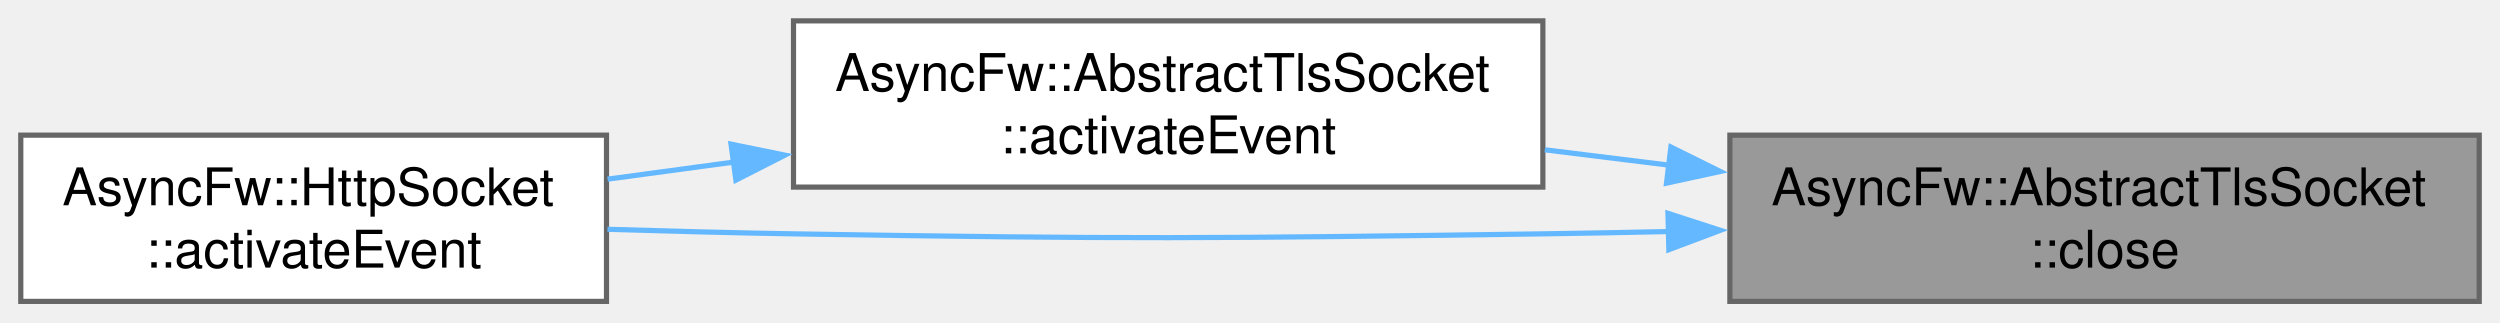
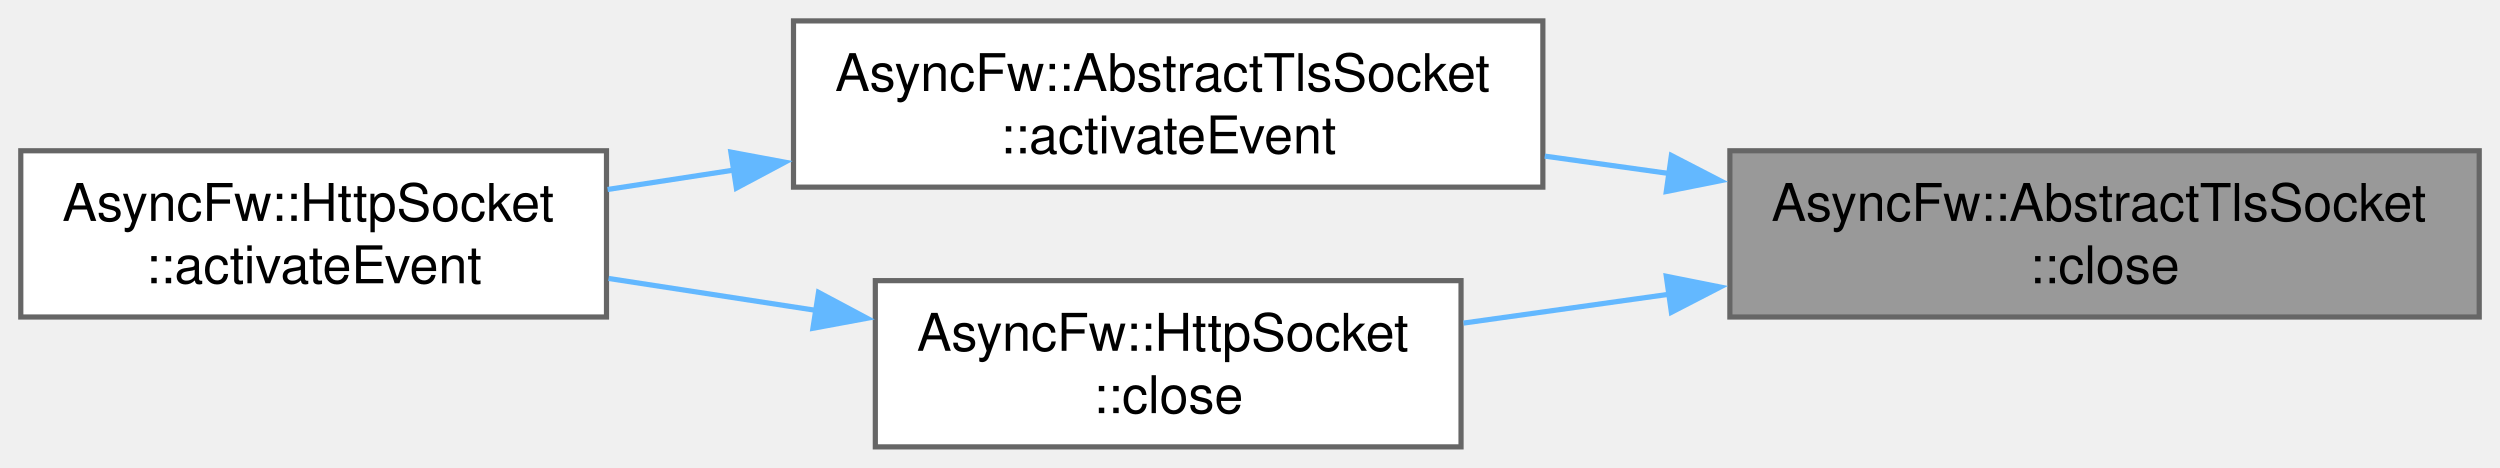
- <svg xmlns="http://www.w3.org/2000/svg" xmlns:xlink="http://www.w3.org/1999/xlink" width="481pt" height="62pt" viewBox="0.00 0.00 481.25 62.00">
-   <g id="graph0" class="graph" transform="scale(1 1) rotate(0) translate(4 58)">
+ <svg xmlns="http://www.w3.org/2000/svg" xmlns:xlink="http://www.w3.org/1999/xlink" width="481pt" height="90pt" viewBox="0.00 0.00 481.25 90.00">
+   <g id="graph0" class="graph" transform="scale(1 1) rotate(0) translate(4 86)">
    <g id="Node000001" class="node">
      <g id="a_Node000001">
        <a xlink:title="Closes the network connection and unsubscribes from thread polling events.">
-           <polygon fill="#999999" stroke="#666666" points="473.25,-32 329,-32 329,0 473.25,0 473.25,-32" />
-           <text text-anchor="start" x="337" y="-18.5" font-family="Helvetica,sans-Serif" font-size="10.00">AsyncFw::AbstractTlsSocket</text>
-           <text text-anchor="middle" x="401.12" y="-6.5" font-family="Helvetica,sans-Serif" font-size="10.00">::close</text>
+           <polygon fill="#999999" stroke="#666666" points="473.25,-57 329,-57 329,-25 473.25,-25 473.25,-57" />
+           <text text-anchor="start" x="337" y="-43.5" font-family="Helvetica,sans-Serif" font-size="10.00">AsyncFw::AbstractTlsSocket</text>
+           <text text-anchor="middle" x="401.12" y="-31.5" font-family="Helvetica,sans-Serif" font-size="10.00">::close</text>
        </a>
      </g>
    </g>
    <g id="Node000002" class="node">
      <g id="a_Node000002">
        <a xlink:href="classAsyncFw_1_1AbstractTlsSocket.html#a57ac6daff9926cf631abcd1e19073cc8" target="_top" xlink:title="Called when established connection.">
-           <polygon fill="white" stroke="#666666" points="293,-54 148.75,-54 148.75,-22 293,-22 293,-54" />
-           <text text-anchor="start" x="156.75" y="-40.5" font-family="Helvetica,sans-Serif" font-size="10.00">AsyncFw::AbstractTlsSocket</text>
-           <text text-anchor="middle" x="220.88" y="-28.5" font-family="Helvetica,sans-Serif" font-size="10.00">::activateEvent</text>
+           <polygon fill="white" stroke="#666666" points="293,-82 148.75,-82 148.75,-50 293,-50 293,-82" />
+           <text text-anchor="start" x="156.75" y="-68.5" font-family="Helvetica,sans-Serif" font-size="10.00">AsyncFw::AbstractTlsSocket</text>
+           <text text-anchor="middle" x="220.88" y="-56.5" font-family="Helvetica,sans-Serif" font-size="10.00">::activateEvent</text>
        </a>
      </g>
    </g>
    <g id="edge1_Node000001_Node000002" class="edge">
      <g id="a_edge1_Node000001_Node000002">
        <a xlink:title=" ">
-           <path fill="none" stroke="#63b8ff" d="M317.38,-26.21C309.36,-27.2 301.27,-28.2 293.37,-29.18" />
-           <polygon fill="#63b8ff" stroke="#63b8ff" points="317.65,-29.71 327.15,-25.01 316.8,-22.76 317.65,-29.71" />
+           <path fill="none" stroke="#63b8ff" d="M317.38,-52.61C309.36,-53.73 301.27,-54.87 293.37,-55.97" />
+           <polygon fill="#63b8ff" stroke="#63b8ff" points="317.74,-56.09 327.15,-51.23 316.76,-49.16 317.74,-56.09" />
+         </a>
+       </g>
+     </g>
+     <g id="Node000004" class="node">
+       <g id="a_Node000004">
+         <a xlink:href="classAsyncFw_1_1HttpSocket.html#a96932e5f6b5f84c4f204b0e6e4ef8472" target="_top" xlink:title="Closes the network connection and unsubscribes from thread polling events.">
+           <polygon fill="white" stroke="#666666" points="277.25,-32 164.5,-32 164.5,0 277.25,0 277.25,-32" />
+           <text text-anchor="start" x="172.5" y="-18.5" font-family="Helvetica,sans-Serif" font-size="10.00">AsyncFw::HttpSocket</text>
+           <text text-anchor="middle" x="220.88" y="-6.5" font-family="Helvetica,sans-Serif" font-size="10.00">::close</text>
+         </a>
+       </g>
+     </g>
+     <g id="edge3_Node000001_Node000004" class="edge">
+       <g id="a_edge3_Node000001_Node000004">
+         <a xlink:title=" ">
+           <path fill="none" stroke="#63b8ff" d="M317.43,-29.4C303.98,-27.52 290.33,-25.6 277.73,-23.83" />
+           <polygon fill="#63b8ff" stroke="#63b8ff" points="316.76,-32.84 327.15,-30.77 317.74,-25.91 316.76,-32.84" />
        </a>
      </g>
    </g>
    <g id="Node000003" class="node">
      <g id="a_Node000003">
        <a xlink:href="classAsyncFw_1_1HttpSocket.html#ad51bb1bf5880c3037c7ad70231c0767d" target="_top" xlink:title="Called when established connection.">
-           <polygon fill="white" stroke="#666666" points="112.75,-32 0,-32 0,0 112.75,0 112.75,-32" />
-           <text text-anchor="start" x="8" y="-18.5" font-family="Helvetica,sans-Serif" font-size="10.00">AsyncFw::HttpSocket</text>
-           <text text-anchor="middle" x="56.38" y="-6.5" font-family="Helvetica,sans-Serif" font-size="10.00">::activateEvent</text>
-         </a>
-       </g>
-     </g>
-     <g id="edge3_Node000001_Node000003" class="edge">
-       <g id="a_edge3_Node000001_Node000003">
-         <a xlink:title=" ">
-           <path fill="none" stroke="#63b8ff" d="M317.45,-13.45C309.19,-13.27 300.93,-13.11 293,-13 228.9,-12.1 212.85,-11.95 148.75,-13 137.16,-13.19 124.76,-13.52 112.94,-13.88" />
-           <polygon fill="#63b8ff" stroke="#63b8ff" points="317.08,-16.95 327.17,-13.68 317.25,-9.95 317.08,-16.95" />
+           <polygon fill="white" stroke="#666666" points="112.75,-57 0,-57 0,-25 112.75,-25 112.75,-57" />
+           <text text-anchor="start" x="8" y="-43.5" font-family="Helvetica,sans-Serif" font-size="10.00">AsyncFw::HttpSocket</text>
+           <text text-anchor="middle" x="56.38" y="-31.5" font-family="Helvetica,sans-Serif" font-size="10.00">::activateEvent</text>
        </a>
      </g>
    </g>
    <g id="edge2_Node000002_Node000003" class="edge">
      <g id="a_edge2_Node000002_Node000003">
        <a xlink:title=" ">
-           <path fill="none" stroke="#63b8ff" d="M137.35,-26.83C129.09,-25.71 120.85,-24.59 112.96,-23.53" />
-           <polygon fill="#63b8ff" stroke="#63b8ff" points="136.72,-30.27 147.1,-28.15 137.66,-23.34 136.72,-30.27" />
+           <path fill="none" stroke="#63b8ff" d="M137.35,-53.3C129.09,-52.03 120.85,-50.76 112.96,-49.55" />
+           <polygon fill="#63b8ff" stroke="#63b8ff" points="136.69,-56.74 147.1,-54.8 137.75,-49.82 136.69,-56.74" />
+         </a>
+       </g>
+     </g>
+     <g id="edge4_Node000004_Node000003" class="edge">
+       <g id="a_edge4_Node000004_Node000003">
+         <a xlink:title=" ">
+           <path fill="none" stroke="#63b8ff" d="M153.35,-26.23C139.99,-28.29 126.09,-30.43 113.15,-32.42" />
+           <polygon fill="#63b8ff" stroke="#63b8ff" points="153.56,-29.74 162.91,-24.76 152.49,-22.83 153.56,-29.74" />
        </a>
      </g>
    </g>
  </g>
</svg>
